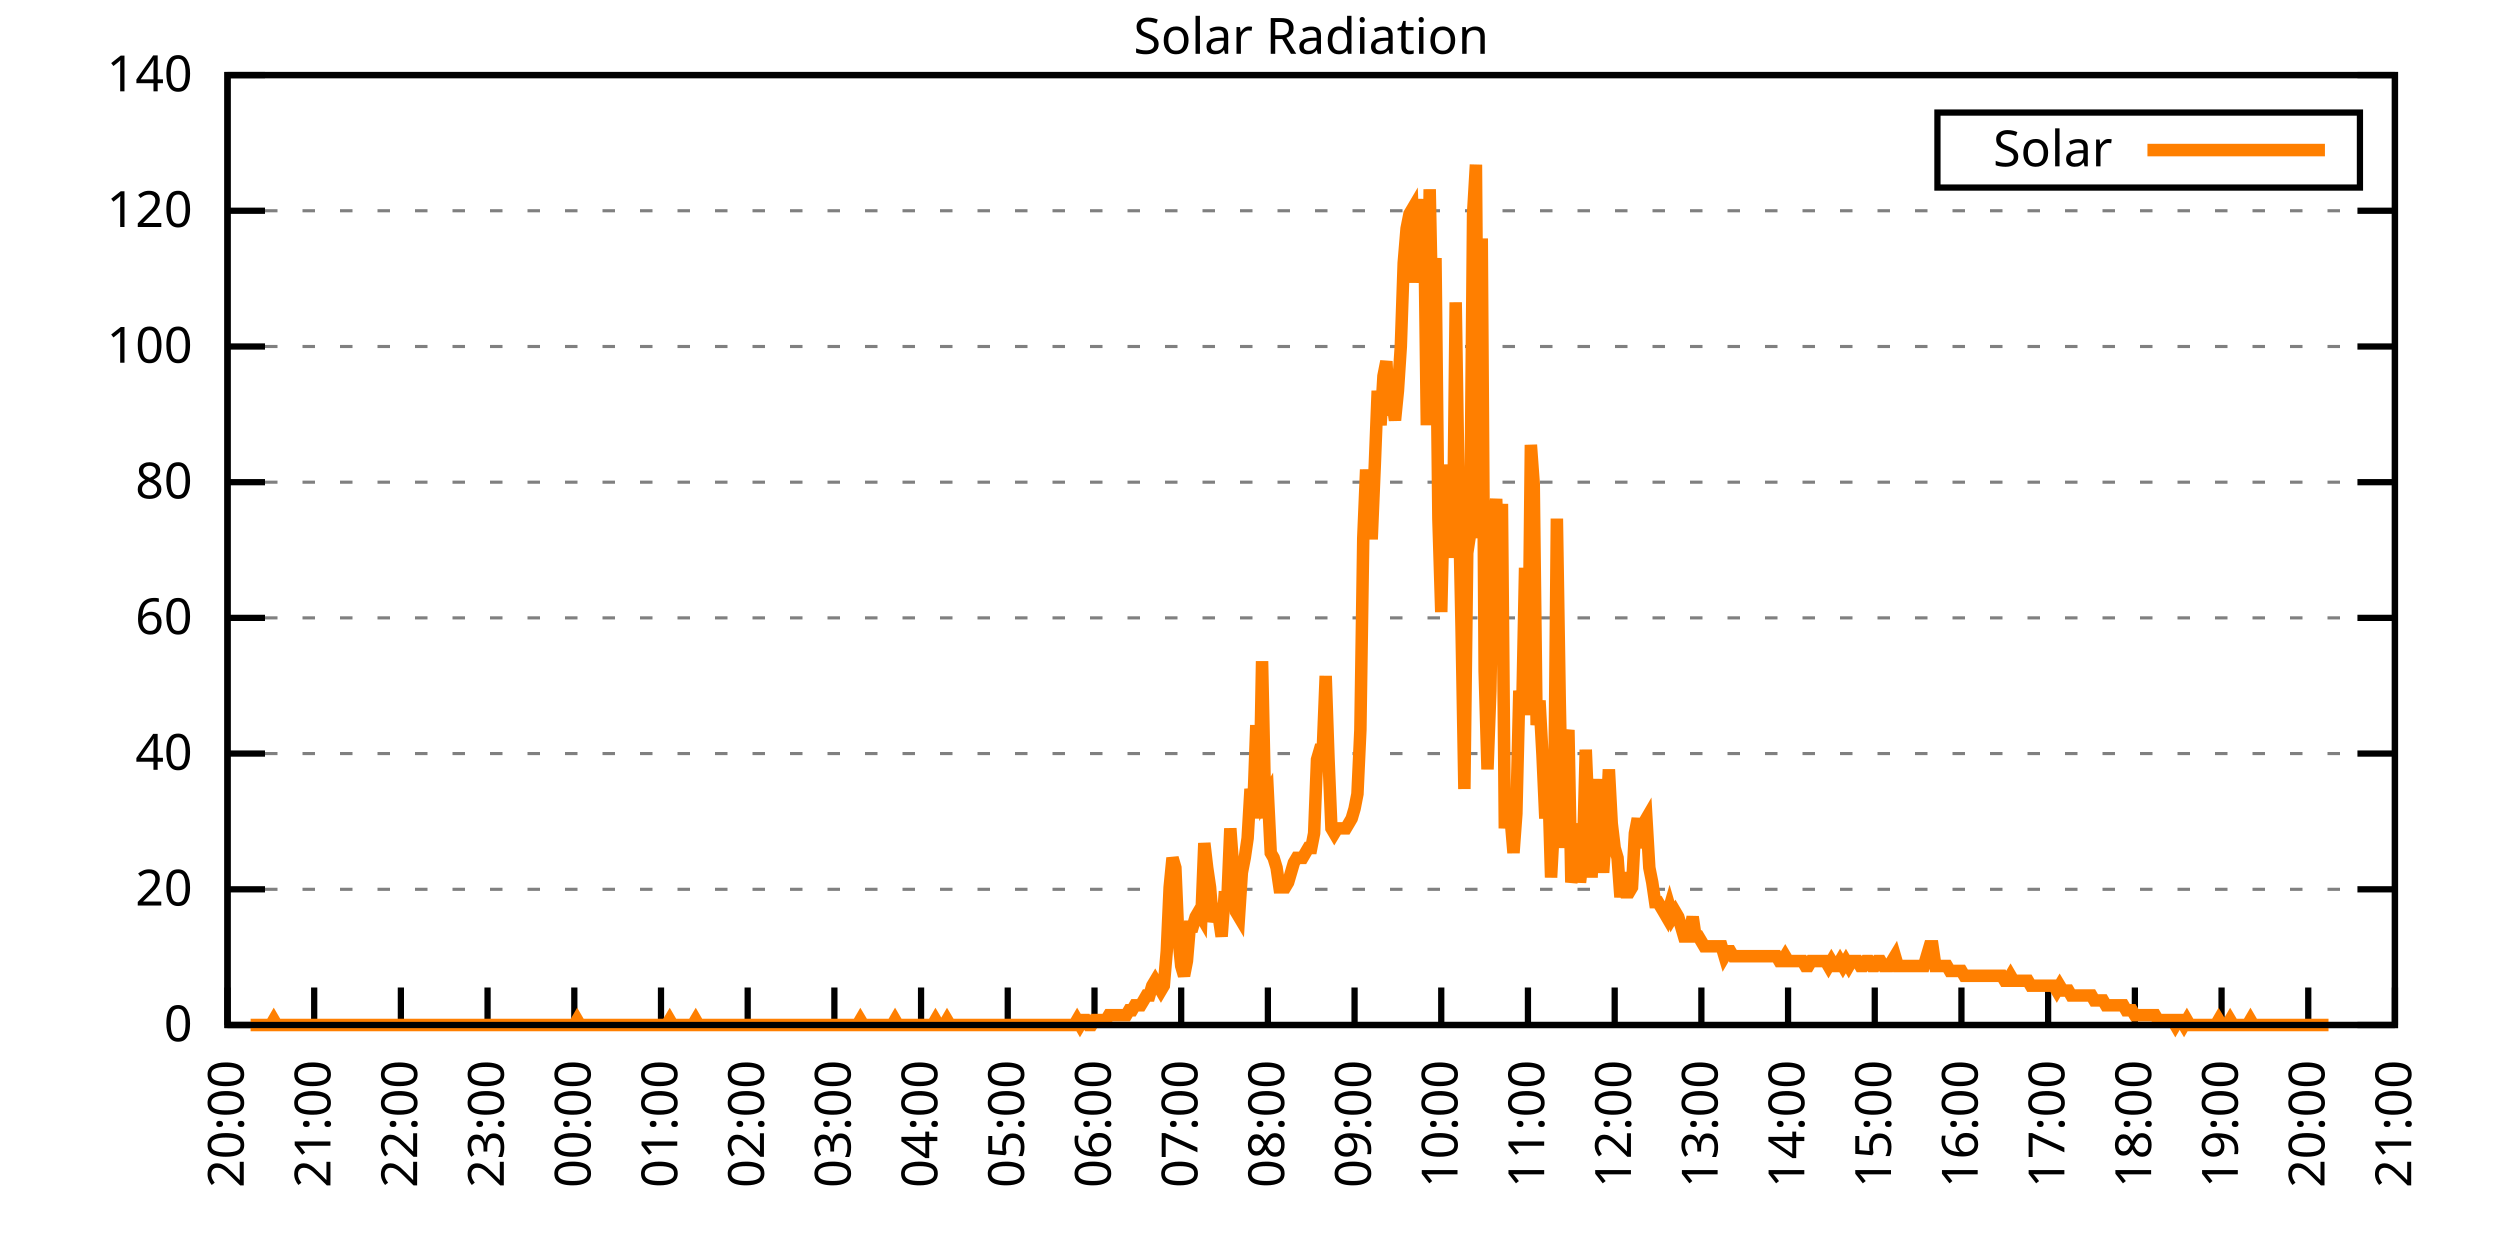
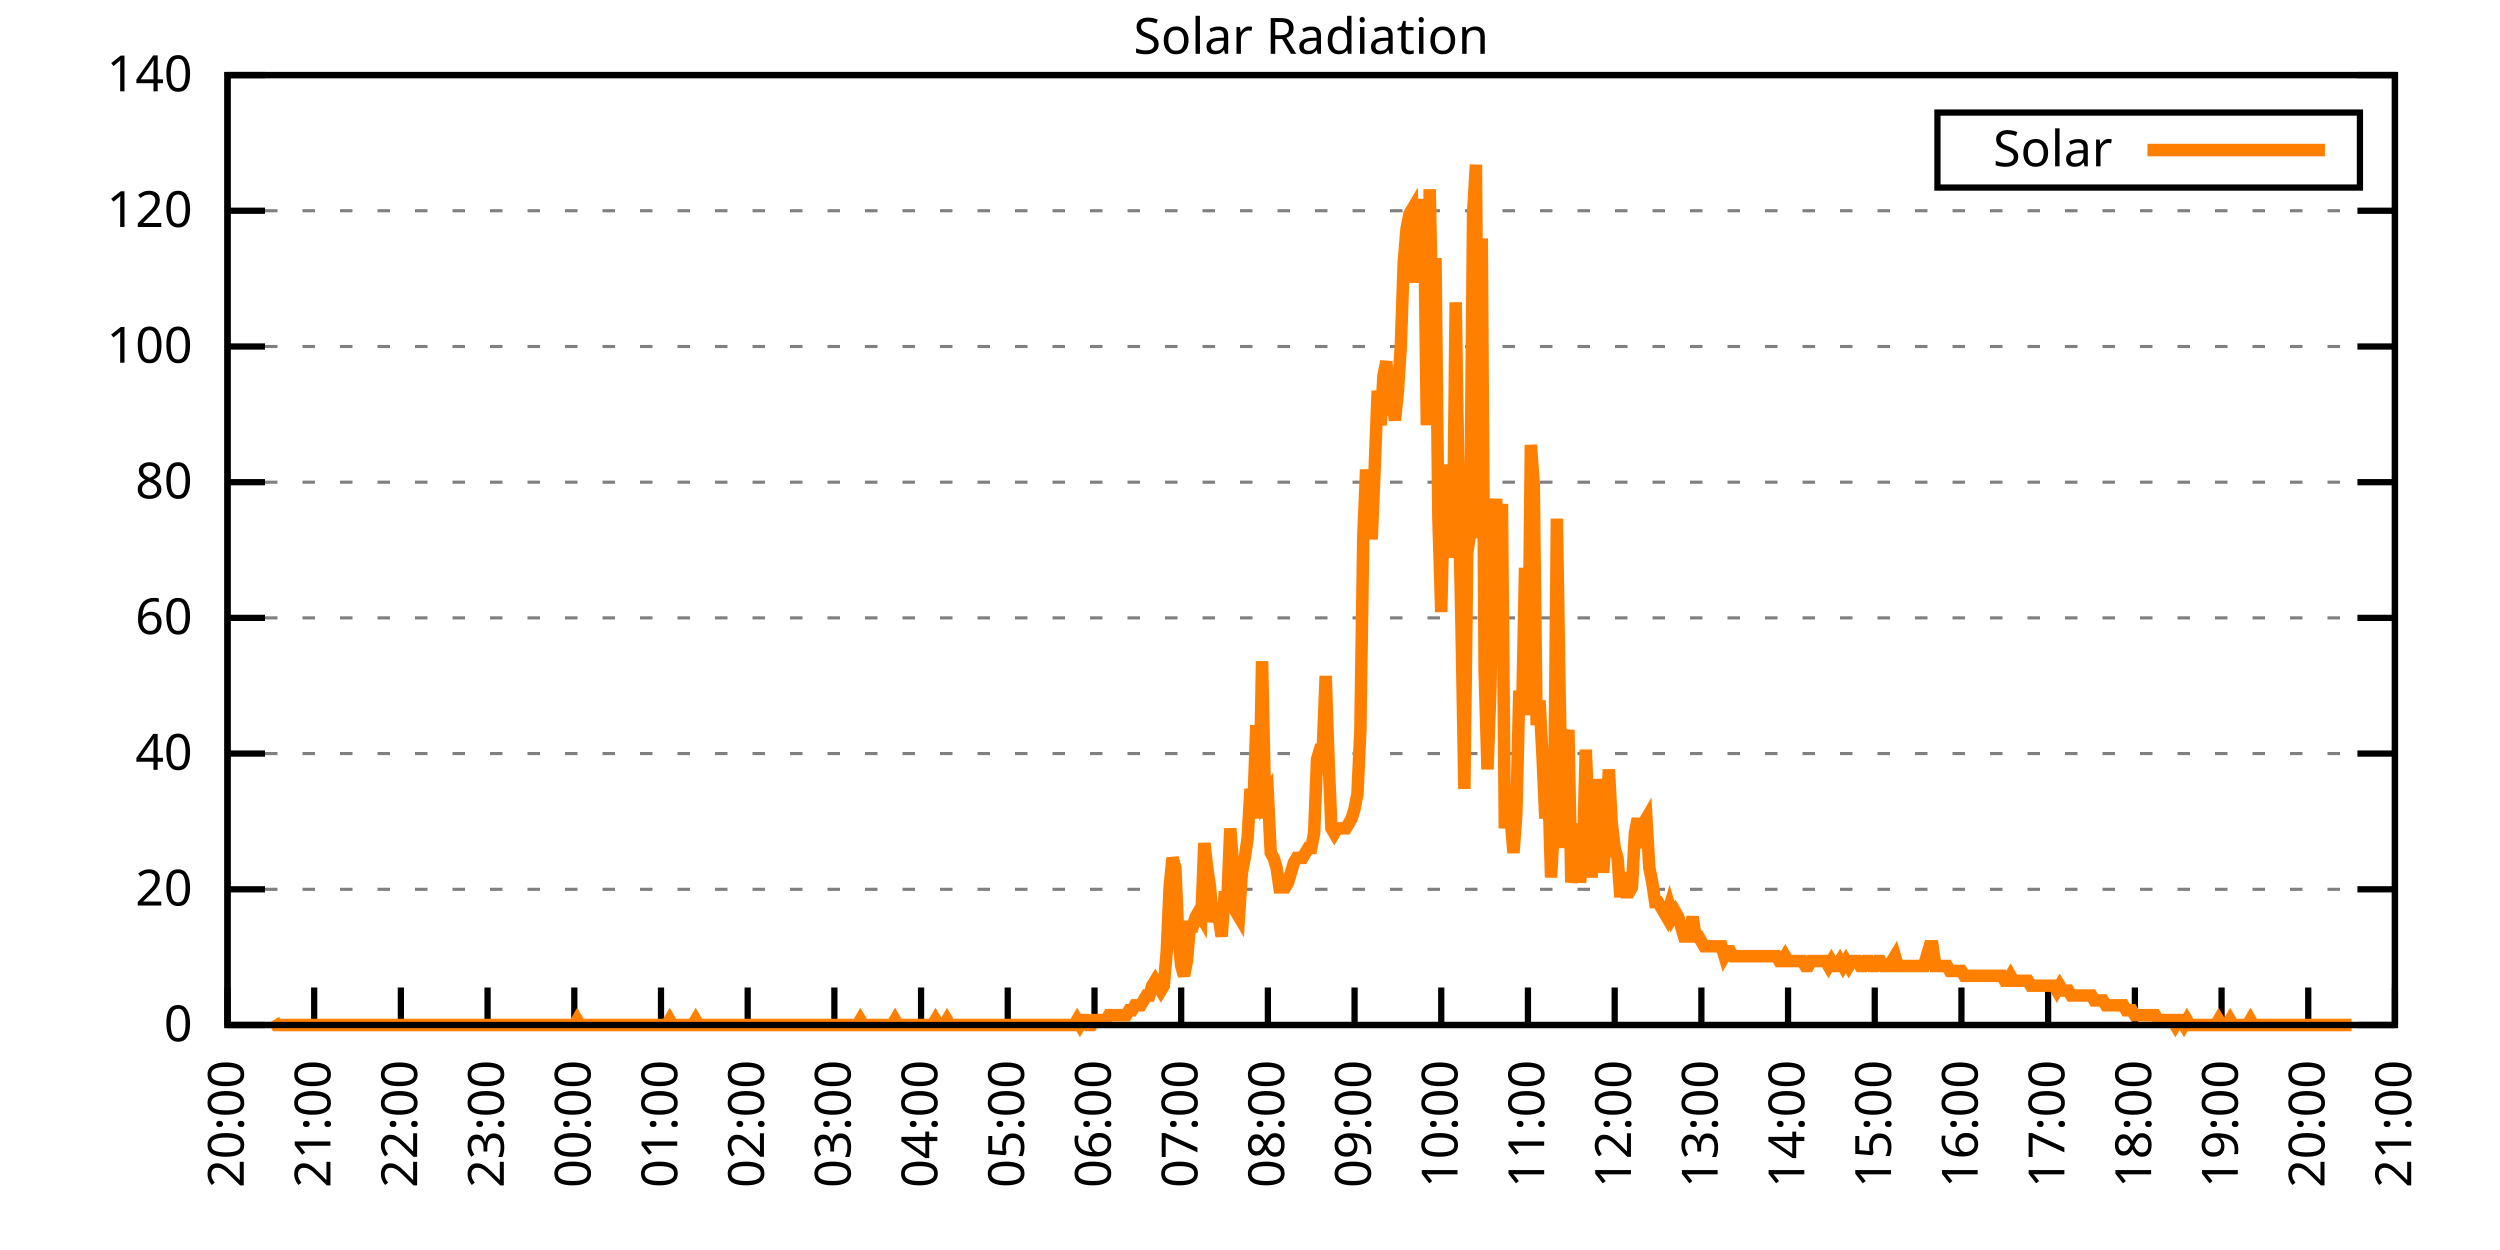
<svg xmlns="http://www.w3.org/2000/svg" xmlns:xlink="http://www.w3.org/1999/xlink" width="400" height="200" viewBox="0 0 400 200">
  <g id="gnuplot_canvas">
    <rect x="0" y="0" width="400" height="200" fill="none" />
    <defs>
      <circle id="gpDot" r="0.5" stroke-width="0.5" stroke="currentColor" />
      <path id="gpPt0" stroke-width="0.333" stroke="currentColor" d="M-1,0 h2 M0,-1 v2" />
      <path id="gpPt1" stroke-width="0.333" stroke="currentColor" d="M-1,-1 L1,1 M1,-1 L-1,1" />
      <path id="gpPt2" stroke-width="0.333" stroke="currentColor" d="M-1,0 L1,0 M0,-1 L0,1 M-1,-1 L1,1 M-1,1 L1,-1" />
      <rect id="gpPt3" stroke-width="0.333" stroke="currentColor" x="-1" y="-1" width="2" height="2" />
      <rect id="gpPt4" stroke-width="0.333" stroke="currentColor" fill="currentColor" x="-1" y="-1" width="2" height="2" />
      <circle id="gpPt5" stroke-width="0.333" stroke="currentColor" cx="0" cy="0" r="1" />
      <use xlink:href="#gpPt5" id="gpPt6" fill="currentColor" stroke="none" />
      <path id="gpPt7" stroke-width="0.333" stroke="currentColor" d="M0,-1.33 L-1.33,0.67 L1.33,0.67 z" />
      <use xlink:href="#gpPt7" id="gpPt8" fill="currentColor" stroke="none" />
      <use xlink:href="#gpPt7" id="gpPt9" stroke="currentColor" transform="rotate(180)" />
      <use xlink:href="#gpPt9" id="gpPt10" fill="currentColor" stroke="none" />
      <use xlink:href="#gpPt3" id="gpPt11" stroke="currentColor" transform="rotate(45)" />
      <use xlink:href="#gpPt11" id="gpPt12" fill="currentColor" stroke="none" />
      <path id="gpPt13" stroke-width="0.333" stroke="currentColor" d="M0,1.330 L1.265,0.411 L0.782,-1.067 L-0.782,-1.076 L-1.265,0.411 z" />
      <use xlink:href="#gpPt13" id="gpPt14" fill="currentColor" stroke="none" />
      <filter id="textbox" filterUnits="objectBoundingBox" x="0" y="0" height="1" width="1">
        <feFlood flood-color="white" flood-opacity="1" result="bgnd" />
        <feComposite in="SourceGraphic" in2="bgnd" operator="atop" />
      </filter>
      <filter id="greybox" filterUnits="objectBoundingBox" x="0" y="0" height="1" width="1">
        <feFlood flood-color="lightgrey" flood-opacity="1" result="grey" />
        <feComposite in="SourceGraphic" in2="grey" operator="atop" />
      </filter>
    </defs>
    <g fill="none" color="white" stroke="currentColor" stroke-width="1.00" stroke-linecap="butt" stroke-linejoin="miter">
</g>
    <g fill="none" color="black" stroke="currentColor" stroke-width="1.00" stroke-linecap="butt" stroke-linejoin="miter">
      <g stroke="none" shape-rendering="crispEdges">
        <polygon fill="rgb(255, 255, 255)" points="36.40,164.00 383.18,164.00 383.18,12.02 36.40,12.02 " />
      </g>
    </g>
    <g fill="none" color="black" stroke="currentColor" stroke-width="1.00" stroke-linecap="butt" stroke-linejoin="miter">
</g>
    <g fill="none" color="black" stroke="black" stroke-width="0.50" stroke-linecap="butt" stroke-linejoin="miter">
</g>
    <g fill="none" color="gray" stroke="currentColor" stroke-width="0.50" stroke-linecap="butt" stroke-linejoin="miter">
      <path stroke="gray" stroke-dasharray="2,4" class="gridline" d="M36.40,164.00 L383.19,164.00  " />
    </g>
    <g fill="none" color="gray" stroke="gray" stroke-width="1.00" stroke-linecap="butt" stroke-linejoin="miter">
</g>
    <g fill="none" color="black" stroke="currentColor" stroke-width="1.00" stroke-linecap="butt" stroke-linejoin="miter">
      <path stroke="black" d="M36.40,164.00 L42.40,164.00 M383.19,164.00 L377.19,164.00  " />
      <g transform="translate(30.80,166.60)" stroke="none" fill="black" font-family="Sans" font-size="8.00" text-anchor="end">
        <text>
          <tspan font-family="Sans"> 0</tspan>
        </text>
      </g>
    </g>
    <g fill="none" color="black" stroke="currentColor" stroke-width="1.00" stroke-linecap="butt" stroke-linejoin="miter">
</g>
    <g fill="none" color="black" stroke="black" stroke-width="0.50" stroke-linecap="butt" stroke-linejoin="miter">
</g>
    <g fill="none" color="gray" stroke="currentColor" stroke-width="0.50" stroke-linecap="butt" stroke-linejoin="miter">
      <path stroke="gray" stroke-dasharray="2,4" class="gridline" d="M36.40,142.29 L383.19,142.29  " />
    </g>
    <g fill="none" color="gray" stroke="gray" stroke-width="1.00" stroke-linecap="butt" stroke-linejoin="miter">
</g>
    <g fill="none" color="black" stroke="currentColor" stroke-width="1.00" stroke-linecap="butt" stroke-linejoin="miter">
      <path stroke="black" d="M36.40,142.29 L42.40,142.29 M383.19,142.29 L377.19,142.29  " />
      <g transform="translate(30.80,144.89)" stroke="none" fill="black" font-family="Sans" font-size="8.00" text-anchor="end">
        <text>
          <tspan font-family="Sans"> 20</tspan>
        </text>
      </g>
    </g>
    <g fill="none" color="black" stroke="currentColor" stroke-width="1.00" stroke-linecap="butt" stroke-linejoin="miter">
</g>
    <g fill="none" color="black" stroke="black" stroke-width="0.50" stroke-linecap="butt" stroke-linejoin="miter">
</g>
    <g fill="none" color="gray" stroke="currentColor" stroke-width="0.50" stroke-linecap="butt" stroke-linejoin="miter">
      <path stroke="gray" stroke-dasharray="2,4" class="gridline" d="M36.40,120.57 L383.19,120.57  " />
    </g>
    <g fill="none" color="gray" stroke="gray" stroke-width="1.00" stroke-linecap="butt" stroke-linejoin="miter">
</g>
    <g fill="none" color="black" stroke="currentColor" stroke-width="1.00" stroke-linecap="butt" stroke-linejoin="miter">
      <path stroke="black" d="M36.40,120.57 L42.40,120.57 M383.19,120.57 L377.19,120.57  " />
      <g transform="translate(30.80,123.17)" stroke="none" fill="black" font-family="Sans" font-size="8.00" text-anchor="end">
        <text>
          <tspan font-family="Sans"> 40</tspan>
        </text>
      </g>
    </g>
    <g fill="none" color="black" stroke="currentColor" stroke-width="1.00" stroke-linecap="butt" stroke-linejoin="miter">
</g>
    <g fill="none" color="black" stroke="black" stroke-width="0.50" stroke-linecap="butt" stroke-linejoin="miter">
</g>
    <g fill="none" color="gray" stroke="currentColor" stroke-width="0.50" stroke-linecap="butt" stroke-linejoin="miter">
      <path stroke="gray" stroke-dasharray="2,4" class="gridline" d="M36.40,98.86 L383.19,98.86  " />
    </g>
    <g fill="none" color="gray" stroke="gray" stroke-width="1.00" stroke-linecap="butt" stroke-linejoin="miter">
</g>
    <g fill="none" color="black" stroke="currentColor" stroke-width="1.00" stroke-linecap="butt" stroke-linejoin="miter">
      <path stroke="black" d="M36.40,98.86 L42.40,98.86 M383.19,98.86 L377.19,98.86  " />
      <g transform="translate(30.80,101.46)" stroke="none" fill="black" font-family="Sans" font-size="8.00" text-anchor="end">
        <text>
          <tspan font-family="Sans"> 60</tspan>
        </text>
      </g>
    </g>
    <g fill="none" color="black" stroke="currentColor" stroke-width="1.00" stroke-linecap="butt" stroke-linejoin="miter">
</g>
    <g fill="none" color="black" stroke="black" stroke-width="0.50" stroke-linecap="butt" stroke-linejoin="miter">
</g>
    <g fill="none" color="gray" stroke="currentColor" stroke-width="0.50" stroke-linecap="butt" stroke-linejoin="miter">
      <path stroke="gray" stroke-dasharray="2,4" class="gridline" d="M36.40,77.15 L383.19,77.15  " />
    </g>
    <g fill="none" color="gray" stroke="gray" stroke-width="1.00" stroke-linecap="butt" stroke-linejoin="miter">
</g>
    <g fill="none" color="black" stroke="currentColor" stroke-width="1.00" stroke-linecap="butt" stroke-linejoin="miter">
      <path stroke="black" d="M36.40,77.15 L42.40,77.15 M383.19,77.15 L377.19,77.15  " />
      <g transform="translate(30.80,79.75)" stroke="none" fill="black" font-family="Sans" font-size="8.00" text-anchor="end">
        <text>
          <tspan font-family="Sans"> 80</tspan>
        </text>
      </g>
    </g>
    <g fill="none" color="black" stroke="currentColor" stroke-width="1.00" stroke-linecap="butt" stroke-linejoin="miter">
</g>
    <g fill="none" color="black" stroke="black" stroke-width="0.50" stroke-linecap="butt" stroke-linejoin="miter">
</g>
    <g fill="none" color="gray" stroke="currentColor" stroke-width="0.50" stroke-linecap="butt" stroke-linejoin="miter">
      <path stroke="gray" stroke-dasharray="2,4" class="gridline" d="M36.40,55.44 L383.19,55.44  " />
    </g>
    <g fill="none" color="gray" stroke="gray" stroke-width="1.00" stroke-linecap="butt" stroke-linejoin="miter">
</g>
    <g fill="none" color="black" stroke="currentColor" stroke-width="1.00" stroke-linecap="butt" stroke-linejoin="miter">
      <path stroke="black" d="M36.40,55.44 L42.40,55.44 M383.19,55.44 L377.19,55.44  " />
      <g transform="translate(30.80,58.04)" stroke="none" fill="black" font-family="Sans" font-size="8.00" text-anchor="end">
        <text>
          <tspan font-family="Sans"> 100</tspan>
        </text>
      </g>
    </g>
    <g fill="none" color="black" stroke="currentColor" stroke-width="1.00" stroke-linecap="butt" stroke-linejoin="miter">
</g>
    <g fill="none" color="black" stroke="black" stroke-width="0.50" stroke-linecap="butt" stroke-linejoin="miter">
</g>
    <g fill="none" color="gray" stroke="currentColor" stroke-width="0.50" stroke-linecap="butt" stroke-linejoin="miter">
      <path stroke="gray" stroke-dasharray="2,4" class="gridline" d="M36.40,33.72 L383.19,33.72  " />
    </g>
    <g fill="none" color="gray" stroke="gray" stroke-width="1.00" stroke-linecap="butt" stroke-linejoin="miter">
</g>
    <g fill="none" color="black" stroke="currentColor" stroke-width="1.00" stroke-linecap="butt" stroke-linejoin="miter">
      <path stroke="black" d="M36.40,33.72 L42.40,33.72 M383.19,33.72 L377.19,33.72  " />
      <g transform="translate(30.80,36.32)" stroke="none" fill="black" font-family="Sans" font-size="8.00" text-anchor="end">
        <text>
          <tspan font-family="Sans"> 120</tspan>
        </text>
      </g>
    </g>
    <g fill="none" color="black" stroke="currentColor" stroke-width="1.00" stroke-linecap="butt" stroke-linejoin="miter">
</g>
    <g fill="none" color="black" stroke="black" stroke-width="0.50" stroke-linecap="butt" stroke-linejoin="miter">
</g>
    <g fill="none" color="gray" stroke="currentColor" stroke-width="0.50" stroke-linecap="butt" stroke-linejoin="miter">
      <path stroke="gray" stroke-dasharray="2,4" class="gridline" d="M36.40,12.01 L383.19,12.01  " />
    </g>
    <g fill="none" color="gray" stroke="gray" stroke-width="1.00" stroke-linecap="butt" stroke-linejoin="miter">
</g>
    <g fill="none" color="black" stroke="currentColor" stroke-width="1.00" stroke-linecap="butt" stroke-linejoin="miter">
      <path stroke="black" d="M36.40,12.01 L42.40,12.01 M383.19,12.01 L377.19,12.01  " />
      <g transform="translate(30.80,14.61)" stroke="none" fill="black" font-family="Sans" font-size="8.00" text-anchor="end">
        <text>
          <tspan font-family="Sans"> 140</tspan>
        </text>
      </g>
    </g>
    <g fill="none" color="black" stroke="currentColor" stroke-width="1.00" stroke-linecap="butt" stroke-linejoin="miter">
      <path stroke="black" d="M36.40,164.00 L36.40,158.00  " />
      <g transform="translate(39.00,169.60) rotate(270.00)" stroke="none" fill="black" font-family="Sans" font-size="8.00" text-anchor="end">
        <text>
          <tspan font-family="Sans">20:00</tspan>
        </text>
      </g>
    </g>
    <g fill="none" color="black" stroke="currentColor" stroke-width="1.00" stroke-linecap="butt" stroke-linejoin="miter">
      <path stroke="black" d="M50.27,164.00 L50.27,158.00  " />
      <g transform="translate(52.87,169.60) rotate(270.00)" stroke="none" fill="black" font-family="Sans" font-size="8.00" text-anchor="end">
        <text>
          <tspan font-family="Sans">21:00</tspan>
        </text>
      </g>
    </g>
    <g fill="none" color="black" stroke="currentColor" stroke-width="1.00" stroke-linecap="butt" stroke-linejoin="miter">
      <path stroke="black" d="M64.14,164.00 L64.14,158.00  " />
      <g transform="translate(66.74,169.60) rotate(270.00)" stroke="none" fill="black" font-family="Sans" font-size="8.00" text-anchor="end">
        <text>
          <tspan font-family="Sans">22:00</tspan>
        </text>
      </g>
    </g>
    <g fill="none" color="black" stroke="currentColor" stroke-width="1.00" stroke-linecap="butt" stroke-linejoin="miter">
      <path stroke="black" d="M78.01,164.00 L78.01,158.00  " />
      <g transform="translate(80.61,169.60) rotate(270.00)" stroke="none" fill="black" font-family="Sans" font-size="8.00" text-anchor="end">
        <text>
          <tspan font-family="Sans">23:00</tspan>
        </text>
      </g>
    </g>
    <g fill="none" color="black" stroke="currentColor" stroke-width="1.00" stroke-linecap="butt" stroke-linejoin="miter">
      <path stroke="black" d="M91.89,164.00 L91.89,158.00  " />
      <g transform="translate(94.49,169.60) rotate(270.00)" stroke="none" fill="black" font-family="Sans" font-size="8.00" text-anchor="end">
        <text>
          <tspan font-family="Sans">00:00</tspan>
        </text>
      </g>
    </g>
    <g fill="none" color="black" stroke="currentColor" stroke-width="1.00" stroke-linecap="butt" stroke-linejoin="miter">
      <path stroke="black" d="M105.76,164.00 L105.76,158.00  " />
      <g transform="translate(108.36,169.60) rotate(270.00)" stroke="none" fill="black" font-family="Sans" font-size="8.00" text-anchor="end">
        <text>
          <tspan font-family="Sans">01:00</tspan>
        </text>
      </g>
    </g>
    <g fill="none" color="black" stroke="currentColor" stroke-width="1.00" stroke-linecap="butt" stroke-linejoin="miter">
      <path stroke="black" d="M119.63,164.00 L119.63,158.00  " />
      <g transform="translate(122.23,169.60) rotate(270.00)" stroke="none" fill="black" font-family="Sans" font-size="8.00" text-anchor="end">
        <text>
          <tspan font-family="Sans">02:00</tspan>
        </text>
      </g>
    </g>
    <g fill="none" color="black" stroke="currentColor" stroke-width="1.00" stroke-linecap="butt" stroke-linejoin="miter">
      <path stroke="black" d="M133.50,164.00 L133.50,158.00  " />
      <g transform="translate(136.10,169.60) rotate(270.00)" stroke="none" fill="black" font-family="Sans" font-size="8.00" text-anchor="end">
        <text>
          <tspan font-family="Sans">03:00</tspan>
        </text>
      </g>
    </g>
    <g fill="none" color="black" stroke="currentColor" stroke-width="1.00" stroke-linecap="butt" stroke-linejoin="miter">
      <path stroke="black" d="M147.37,164.00 L147.37,158.00  " />
      <g transform="translate(149.97,169.60) rotate(270.00)" stroke="none" fill="black" font-family="Sans" font-size="8.00" text-anchor="end">
        <text>
          <tspan font-family="Sans">04:00</tspan>
        </text>
      </g>
    </g>
    <g fill="none" color="black" stroke="currentColor" stroke-width="1.00" stroke-linecap="butt" stroke-linejoin="miter">
      <path stroke="black" d="M161.24,164.00 L161.24,158.00  " />
      <g transform="translate(163.84,169.60) rotate(270.00)" stroke="none" fill="black" font-family="Sans" font-size="8.00" text-anchor="end">
        <text>
          <tspan font-family="Sans">05:00</tspan>
        </text>
      </g>
    </g>
    <g fill="none" color="black" stroke="currentColor" stroke-width="1.00" stroke-linecap="butt" stroke-linejoin="miter">
      <path stroke="black" d="M175.12,164.00 L175.12,158.00  " />
      <g transform="translate(177.72,169.60) rotate(270.00)" stroke="none" fill="black" font-family="Sans" font-size="8.00" text-anchor="end">
        <text>
          <tspan font-family="Sans">06:00</tspan>
        </text>
      </g>
    </g>
    <g fill="none" color="black" stroke="currentColor" stroke-width="1.00" stroke-linecap="butt" stroke-linejoin="miter">
      <path stroke="black" d="M188.99,164.00 L188.99,158.00  " />
      <g transform="translate(191.59,169.60) rotate(270.00)" stroke="none" fill="black" font-family="Sans" font-size="8.00" text-anchor="end">
        <text>
          <tspan font-family="Sans">07:00</tspan>
        </text>
      </g>
    </g>
    <g fill="none" color="black" stroke="currentColor" stroke-width="1.00" stroke-linecap="butt" stroke-linejoin="miter">
      <path stroke="black" d="M202.86,164.00 L202.86,158.00  " />
      <g transform="translate(205.46,169.60) rotate(270.00)" stroke="none" fill="black" font-family="Sans" font-size="8.00" text-anchor="end">
        <text>
          <tspan font-family="Sans">08:00</tspan>
        </text>
      </g>
    </g>
    <g fill="none" color="black" stroke="currentColor" stroke-width="1.00" stroke-linecap="butt" stroke-linejoin="miter">
      <path stroke="black" d="M216.73,164.00 L216.73,158.00  " />
      <g transform="translate(219.33,169.60) rotate(270.00)" stroke="none" fill="black" font-family="Sans" font-size="8.00" text-anchor="end">
        <text>
          <tspan font-family="Sans">09:00</tspan>
        </text>
      </g>
    </g>
    <g fill="none" color="black" stroke="currentColor" stroke-width="1.00" stroke-linecap="butt" stroke-linejoin="miter">
      <path stroke="black" d="M230.60,164.00 L230.60,158.00  " />
      <g transform="translate(233.20,169.60) rotate(270.00)" stroke="none" fill="black" font-family="Sans" font-size="8.00" text-anchor="end">
        <text>
          <tspan font-family="Sans">10:00</tspan>
        </text>
      </g>
    </g>
    <g fill="none" color="black" stroke="currentColor" stroke-width="1.00" stroke-linecap="butt" stroke-linejoin="miter">
      <path stroke="black" d="M244.47,164.00 L244.47,158.00  " />
      <g transform="translate(247.07,169.60) rotate(270.00)" stroke="none" fill="black" font-family="Sans" font-size="8.00" text-anchor="end">
        <text>
          <tspan font-family="Sans">11:00</tspan>
        </text>
      </g>
    </g>
    <g fill="none" color="black" stroke="currentColor" stroke-width="1.00" stroke-linecap="butt" stroke-linejoin="miter">
      <path stroke="black" d="M258.35,164.00 L258.35,158.00  " />
      <g transform="translate(260.95,169.60) rotate(270.00)" stroke="none" fill="black" font-family="Sans" font-size="8.00" text-anchor="end">
        <text>
          <tspan font-family="Sans">12:00</tspan>
        </text>
      </g>
    </g>
    <g fill="none" color="black" stroke="currentColor" stroke-width="1.00" stroke-linecap="butt" stroke-linejoin="miter">
      <path stroke="black" d="M272.22,164.00 L272.22,158.00  " />
      <g transform="translate(274.82,169.60) rotate(270.00)" stroke="none" fill="black" font-family="Sans" font-size="8.00" text-anchor="end">
        <text>
          <tspan font-family="Sans">13:00</tspan>
        </text>
      </g>
    </g>
    <g fill="none" color="black" stroke="currentColor" stroke-width="1.00" stroke-linecap="butt" stroke-linejoin="miter">
      <path stroke="black" d="M286.09,164.00 L286.09,158.00  " />
      <g transform="translate(288.69,169.60) rotate(270.00)" stroke="none" fill="black" font-family="Sans" font-size="8.00" text-anchor="end">
        <text>
          <tspan font-family="Sans">14:00</tspan>
        </text>
      </g>
    </g>
    <g fill="none" color="black" stroke="currentColor" stroke-width="1.00" stroke-linecap="butt" stroke-linejoin="miter">
      <path stroke="black" d="M299.96,164.00 L299.96,158.00  " />
      <g transform="translate(302.56,169.60) rotate(270.00)" stroke="none" fill="black" font-family="Sans" font-size="8.00" text-anchor="end">
        <text>
          <tspan font-family="Sans">15:00</tspan>
        </text>
      </g>
    </g>
    <g fill="none" color="black" stroke="currentColor" stroke-width="1.00" stroke-linecap="butt" stroke-linejoin="miter">
      <path stroke="black" d="M313.83,164.00 L313.83,158.00  " />
      <g transform="translate(316.43,169.60) rotate(270.00)" stroke="none" fill="black" font-family="Sans" font-size="8.00" text-anchor="end">
        <text>
          <tspan font-family="Sans">16:00</tspan>
        </text>
      </g>
    </g>
    <g fill="none" color="black" stroke="currentColor" stroke-width="1.00" stroke-linecap="butt" stroke-linejoin="miter">
      <path stroke="black" d="M327.70,164.00 L327.70,158.00  " />
      <g transform="translate(330.30,169.60) rotate(270.00)" stroke="none" fill="black" font-family="Sans" font-size="8.00" text-anchor="end">
        <text>
          <tspan font-family="Sans">17:00</tspan>
        </text>
      </g>
    </g>
    <g fill="none" color="black" stroke="currentColor" stroke-width="1.00" stroke-linecap="butt" stroke-linejoin="miter">
      <path stroke="black" d="M341.58,164.00 L341.58,158.00  " />
      <g transform="translate(344.18,169.60) rotate(270.00)" stroke="none" fill="black" font-family="Sans" font-size="8.00" text-anchor="end">
        <text>
          <tspan font-family="Sans">18:00</tspan>
        </text>
      </g>
    </g>
    <g fill="none" color="black" stroke="currentColor" stroke-width="1.00" stroke-linecap="butt" stroke-linejoin="miter">
      <path stroke="black" d="M355.45,164.00 L355.45,158.00  " />
      <g transform="translate(358.05,169.60) rotate(270.00)" stroke="none" fill="black" font-family="Sans" font-size="8.00" text-anchor="end">
        <text>
          <tspan font-family="Sans">19:00</tspan>
        </text>
      </g>
    </g>
    <g fill="none" color="black" stroke="currentColor" stroke-width="1.00" stroke-linecap="butt" stroke-linejoin="miter">
      <path stroke="black" d="M369.32,164.00 L369.32,158.00  " />
      <g transform="translate(371.92,169.60) rotate(270.00)" stroke="none" fill="black" font-family="Sans" font-size="8.00" text-anchor="end">
        <text>
          <tspan font-family="Sans">20:00</tspan>
        </text>
      </g>
    </g>
    <g fill="none" color="black" stroke="currentColor" stroke-width="1.00" stroke-linecap="butt" stroke-linejoin="miter">
      <path stroke="black" d="M383.19,164.00 L383.19,158.00  " />
      <g transform="translate(385.79,169.60) rotate(270.00)" stroke="none" fill="black" font-family="Sans" font-size="8.00" text-anchor="end">
        <text>
          <tspan font-family="Sans">21:00</tspan>
        </text>
      </g>
    </g>
    <g fill="none" color="black" stroke="currentColor" stroke-width="1.00" stroke-linecap="butt" stroke-linejoin="miter">
</g>
    <g fill="none" color="black" stroke="currentColor" stroke-width="1.00" stroke-linecap="butt" stroke-linejoin="miter">
      <path stroke="black" d="M36.40,12.01 L36.40,164.00 L383.19,164.00 L383.19,12.01 L36.40,12.01 Z  " />
    </g>
    <g fill="none" color="black" stroke="currentColor" stroke-width="1.00" stroke-linecap="butt" stroke-linejoin="miter">
</g>
    <g fill="none" color="black" stroke="currentColor" stroke-width="1.00" stroke-linecap="butt" stroke-linejoin="miter">
      <path stroke="black" d="M309.99,30.01 L309.99,18.01 L377.59,18.01 L377.59,30.01 L309.99,30.01 Z  " />
    </g>
    <g id="Solar_Radiation_plot_1">
      <g fill="none" color="white" stroke="black" stroke-width="2.00" stroke-linecap="butt" stroke-linejoin="miter">
</g>
      <g fill="none" color="black" stroke="currentColor" stroke-width="2.00" stroke-linecap="butt" stroke-linejoin="miter">
        <g transform="translate(337.99,26.61)" stroke="none" fill="black" font-family="Sans" font-size="8.00" text-anchor="end">
          <text>
            <tspan font-family="Sans">Solar</tspan>
          </text>
        </g>
      </g>
      <g fill="none" color="black" stroke="currentColor" stroke-width="2.00" stroke-linecap="butt" stroke-linejoin="miter">
-         <path stroke="rgb(255, 127,   0)" d="M343.59,24.01 L371.99,24.01 M40.10,164.00 L40.56,164.00 L41.02,164.00 L41.49,164.00 L41.95,164.00 L42.41,164.00   L42.87,164.00 L43.34,164.00 L43.80,163.21 L44.26,164.00 L44.72,164.00 L45.19,164.00 L45.65,164.00 L46.11,164.00   L46.57,164.00 L47.03,164.00 L47.50,164.00 L47.96,164.00 L48.42,164.00 L48.88,164.00 L49.35,164.00 L49.81,164.00   L50.27,164.00 L50.73,164.00 L51.20,164.00 L51.66,164.00 L52.12,164.00 L52.58,164.00 L53.05,164.00 L53.51,164.00   L53.97,164.00 L54.43,164.00 L54.90,164.00 L55.36,164.00 L55.82,164.00 L56.28,164.00 L56.75,164.00 L57.21,164.00   L57.67,164.00 L58.13,164.00 L58.59,164.00 L59.06,164.00 L59.52,164.00 L59.98,164.00 L60.44,164.00 L60.91,164.00   L61.37,164.00 L61.83,164.00 L62.29,164.00 L62.76,164.00 L63.22,164.00 L63.68,164.00 L64.14,164.00 L64.61,164.00   L65.07,164.00 L65.53,164.00 L65.99,164.00 L66.46,164.00 L66.92,164.00 L67.38,164.00 L67.84,164.00 L68.30,164.00   L68.77,164.00 L69.23,164.00 L69.69,164.00 L70.15,164.00 L70.62,164.00 L71.08,164.00 L71.54,164.00 L72.00,164.00   L72.47,164.00 L72.93,164.00 L73.39,164.00 L73.85,164.00 L74.32,164.00 L74.78,164.00 L75.24,164.00 L75.70,164.00   L76.17,164.00 L76.63,164.00 L77.09,164.00 L77.55,164.00 L78.01,164.00 L78.48,164.00 L78.94,164.00 L79.40,164.00   L79.86,164.00 L80.33,164.00 L80.79,164.00 L81.25,164.00 L81.71,164.00 L82.18,164.00 L82.64,164.00 L83.10,164.00   L83.56,164.00 L84.03,164.00 L84.49,164.00 L84.95,164.00 L85.41,164.00 L85.88,164.00 L86.34,164.00 L86.80,164.00   L87.26,164.00 L87.72,164.00 L88.19,164.00 L88.65,164.00 L89.11,164.00 L89.57,164.00 L90.04,164.00 L90.50,164.00   L90.96,164.00 L91.42,164.00 L91.89,164.00 L92.35,163.21 L92.81,164.00 L93.27,164.00 L93.74,164.00 L94.20,164.00   L94.66,164.00 L95.12,164.00 L95.59,164.00 L96.05,164.00 L96.51,164.00 L96.97,164.00 L97.44,164.00 L97.90,164.00   L98.36,164.00 L98.82,164.00 L99.28,164.00 L99.75,164.00 L100.21,164.00 L100.67,164.00 L101.13,164.00 L101.60,164.00   L102.06,164.00 L102.52,164.00 L102.98,164.00 L103.45,164.00 L103.91,164.00 L104.37,164.00 L104.83,164.00 L105.30,164.00   L105.76,164.00 L106.22,164.00 L106.68,164.00 L107.15,163.21 L107.61,164.00 L108.07,164.00 L108.53,164.00 L108.99,164.00   L109.46,164.00 L109.92,164.00 L110.38,164.00 L110.84,164.00 L111.31,163.21 L111.77,164.00 L112.23,164.00 L112.69,164.00   L113.16,164.00 L113.62,164.00 L114.08,164.00 L114.54,164.00 L115.01,164.00 L115.47,164.00 L115.93,164.00 L116.39,164.00   L116.86,164.00 L117.32,164.00 L117.78,164.00 L118.24,164.00 L118.70,164.00 L119.17,164.00 L119.63,164.00 L120.09,164.00   L120.55,164.00 L121.02,164.00 L121.48,164.00 L121.94,164.00 L122.40,164.00 L122.87,164.00 L123.33,164.00 L123.79,164.00   L124.25,164.00 L124.72,164.00 L125.18,164.00 L125.64,164.00 L126.10,164.00 L126.57,164.00 L127.03,164.00 L127.49,164.00   L127.95,164.00 L128.41,164.00 L128.88,164.00 L129.34,164.00 L129.80,164.00 L130.26,164.00 L130.73,164.00 L131.19,164.00   L131.65,164.00 L132.11,164.00 L132.58,164.00 L133.04,164.00 L133.50,164.00 L133.96,164.00 L134.43,164.00 L134.89,164.00   L135.35,164.00 L135.81,164.00 L136.28,164.00 L136.74,164.00 L137.20,164.00 L137.66,163.21 L138.13,164.00 L138.59,164.00   L139.05,164.00 L139.51,164.00 L139.97,164.00 L140.44,164.00 L140.90,164.00 L141.36,164.00 L141.82,164.00 L142.29,164.00   L142.75,164.00 L143.21,163.21 L143.67,164.00 L144.14,164.00 L144.60,164.00 L145.06,164.00 L145.52,164.00 L145.99,164.00   L146.45,164.00 L146.91,164.00 L147.37,164.00 L147.84,164.00 L148.30,164.00 L148.76,164.00 L149.22,164.00 L149.68,163.21   L150.15,164.00 L150.61,164.00 L151.07,164.00 L151.53,163.21 L152.00,164.00 L152.46,164.00 L152.92,164.00 L153.38,164.00   L153.85,164.00 L154.31,164.00 L154.77,164.00 L155.23,164.00 L155.70,164.00 L156.16,164.00 L156.62,164.00 L157.08,164.00   L157.55,164.00 L158.01,164.00 L158.47,164.00 L158.93,164.00 L159.39,164.00 L159.86,164.00 L160.32,164.00 L160.78,164.00   L161.24,164.00 L161.71,164.00 L162.17,164.00 L162.63,164.00 L163.09,164.00 L163.56,164.00 L164.02,164.00 L164.48,164.00   L164.94,164.00 L165.41,164.00 L165.87,164.00 L166.33,164.00 L166.79,164.00 L167.26,164.00 L167.72,164.00 L168.18,164.00   L168.64,164.00 L169.10,164.00 L169.57,164.00 L170.03,164.00 L170.49,164.00 L170.95,164.00 L171.42,164.00 L171.88,164.00   L172.34,163.21 L172.80,164.00 L173.27,163.21 L173.73,163.21 L174.19,164.00 L174.65,164.00 L175.12,163.21 L175.58,163.21   L176.04,163.21 L176.50,163.21 L176.97,163.21 L177.43,162.43 L177.89,162.43 L178.35,162.43 L178.82,162.43 L179.28,162.43   L179.74,162.43 L180.20,162.43 L180.66,161.64 L181.13,161.64 L181.59,160.85 L182.05,160.85 L182.51,160.85 L182.98,160.07   L183.44,159.28 L183.90,159.28 L184.36,157.71 L184.83,156.92 L185.29,157.71 L185.75,158.49 L186.21,157.71 L186.68,152.20   L187.14,141.98 L187.60,137.26 L188.06,138.83 L188.53,149.84 L188.99,154.56 L189.45,156.13 L189.91,153.77 L190.37,148.27   L190.84,148.27 L191.30,146.70 L191.76,145.91 L192.22,146.70 L192.69,134.90 L193.15,138.83 L193.61,141.98 L194.07,147.48   L194.54,145.91 L195.00,146.70 L195.46,149.84 L195.92,143.55 L196.39,143.55 L196.85,132.54 L197.31,138.83 L197.77,145.91   L198.24,146.70 L198.70,139.62 L199.16,137.26 L199.62,134.11 L200.08,126.24 L200.55,128.60 L201.01,116.02 L201.47,130.96   L201.93,105.79 L202.40,127.82 L202.86,127.03 L203.32,136.47 L203.78,137.26 L204.25,138.83 L204.71,141.98 L205.17,141.98   L205.63,141.98 L206.10,141.19 L206.56,139.62 L207.02,138.04 L207.48,137.26 L207.95,137.26 L208.41,137.26 L208.87,136.47   L209.33,135.68 L209.80,135.68 L210.26,133.32 L210.72,121.52 L211.18,119.95 L211.64,119.95 L212.11,108.15 L212.57,121.52   L213.03,132.54 L213.49,133.32 L213.96,132.54 L214.42,132.54 L214.88,132.54 L215.34,132.54 L215.81,131.75 L216.27,130.96   L216.73,129.39 L217.19,127.03 L217.66,116.80 L218.12,86.13 L218.58,75.12 L219.04,85.34 L219.51,85.34 L219.97,74.33   L220.43,62.53 L220.89,68.04 L221.35,60.17 L221.82,57.81 L222.28,66.46 L222.74,64.10 L223.20,67.25 L223.67,62.53   L224.13,55.45 L224.59,42.08 L225.05,36.57 L225.52,34.21 L225.98,33.43 L226.44,45.23 L226.90,35.79 L227.37,41.29   L227.83,31.85 L228.29,68.04 L228.75,30.28 L229.22,53.88 L229.68,41.29 L230.14,82.98 L230.60,97.93 L231.06,77.48   L231.53,86.91 L231.99,74.33 L232.45,89.27 L232.91,48.37 L233.38,78.26 L233.84,100.29 L234.30,126.24 L234.76,88.49   L235.23,85.34 L235.69,34.21 L236.15,26.35 L236.61,86.13 L237.08,38.15 L237.54,107.37 L238.00,123.10 L238.46,110.51   L238.93,84.55 L239.39,79.83 L239.85,93.21 L240.31,80.62 L240.77,132.54 L241.24,126.24 L241.70,130.96 L242.16,136.47   L242.62,130.18 L243.09,110.51 L243.55,113.66 L244.01,90.85 L244.47,114.44 L244.94,71.18 L245.40,77.48 L245.86,116.02   L246.32,112.09 L246.79,120.74 L247.25,130.96 L247.71,124.67 L248.17,140.40 L248.64,131.75 L249.10,82.98 L249.56,112.09   L250.02,135.68 L250.49,119.16 L250.95,116.80 L251.41,141.19 L251.87,138.83 L252.33,131.75 L252.80,141.19 L253.26,137.26   L253.72,119.95 L254.18,130.96 L254.65,140.40 L255.11,130.96 L255.57,124.67 L256.03,134.11 L256.50,139.62 L256.96,133.32   L257.42,123.10 L257.88,131.75 L258.35,135.68 L258.81,137.26 L259.27,143.55 L259.73,139.62 L260.20,142.76 L260.66,142.76   L261.12,141.98 L261.58,133.32 L262.04,130.96 L262.51,135.68 L262.97,131.75 L263.43,130.96 L263.89,138.83 L264.36,141.19   L264.82,144.34 L265.28,144.34 L265.74,145.12 L266.21,145.91 L266.67,146.70 L267.13,145.12 L267.59,146.70 L268.06,145.91   L268.52,146.70 L268.98,148.27 L269.44,149.84 L269.91,149.84 L270.37,149.05 L270.83,146.70 L271.29,149.84 L271.75,149.84   L272.22,150.63 L272.68,151.41 L273.14,151.41 L273.60,151.41 L274.07,151.41 L274.53,151.41 L274.99,151.41 L275.45,151.41   L275.92,152.99 L276.38,152.20 L276.84,152.20 L277.30,152.99 L277.77,152.99 L278.23,152.99 L278.69,152.99 L279.15,152.99   L279.62,152.99 L280.08,152.99 L280.54,152.99 L281.00,152.99 L281.46,152.99 L281.93,152.99 L282.39,152.99 L282.85,152.99   L283.31,152.99 L283.78,152.99 L284.24,152.99 L284.70,153.77 L285.16,153.77 L285.63,152.99 L286.09,153.77 L286.55,153.77   L287.01,153.77 L287.48,153.77 L287.94,153.77 L288.40,153.77 L288.86,154.56 L289.33,154.56 L289.79,153.77 L290.25,153.77   L290.71,153.77 L291.18,153.77 L291.64,153.77 L292.10,153.77 L292.56,154.56 L293.02,153.77 L293.49,154.56 L293.95,154.56   L294.41,153.77 L294.87,154.56 L295.34,153.77 L295.80,154.56 L296.26,153.77 L296.72,153.77 L297.19,153.77 L297.65,154.56   L298.11,154.56 L298.57,153.77 L299.04,153.77 L299.50,154.56 L299.96,154.56 L300.42,153.77 L300.89,153.77 L301.35,154.56   L301.81,154.56 L302.27,154.56 L302.73,153.77 L303.20,152.99 L303.66,154.56 L304.12,154.56 L304.58,154.56 L305.05,154.56   L305.51,154.56 L305.97,154.56 L306.43,154.56 L306.90,154.56 L307.36,154.56 L307.82,154.56 L308.28,152.99 L308.75,151.41   L309.21,151.41 L309.67,154.56 L310.13,154.56 L310.60,154.56 L311.06,154.56 L311.52,154.56 L311.98,155.35 L312.44,155.35   L312.91,155.35 L313.37,155.35 L313.83,155.35 L314.29,156.13 L314.76,156.13 L315.22,156.13 L315.68,156.13 L316.14,156.13   L316.61,156.13 L317.07,156.13 L317.53,156.13 L317.99,156.13 L318.46,156.13 L318.92,156.13 L319.38,156.13 L319.84,156.13   L320.31,156.13 L320.77,156.92 L321.23,156.92 L321.69,156.13 L322.15,156.92 L322.62,156.92 L323.08,156.92 L323.54,156.92   L324.00,156.92 L324.47,156.92 L324.93,157.71 L325.39,157.71 L325.85,157.71 L326.32,157.71 L326.78,157.71 L327.24,157.71   L327.70,157.71 L328.17,157.71 L328.63,157.71 L329.09,158.49 L329.55,157.71 L330.02,158.49 L330.48,158.49 L330.94,158.49   L331.40,159.28 L331.87,159.28 L332.33,159.28 L332.79,159.28 L333.25,159.28 L333.71,159.28 L334.18,159.28 L334.64,159.28   L335.10,160.07 L335.56,160.07 L336.03,160.07 L336.49,160.07 L336.95,160.85 L337.41,160.85 L337.88,160.85 L338.34,160.85   L338.80,160.85 L339.26,160.85 L339.73,160.85 L340.19,161.64 L340.65,161.64 L341.11,161.64 L341.58,162.43 L342.04,162.43   L342.50,162.43 L342.96,162.43 L343.42,162.43 L343.89,162.43 L344.35,162.43 L344.81,162.43 L345.27,163.21 L345.74,163.21   L346.20,163.21 L346.66,163.21 L347.12,163.21 L347.59,163.21 L348.05,164.00 L348.51,163.21 L348.97,163.21 L349.44,164.00   L349.90,163.21 L350.36,164.00 L350.82,164.00 L351.29,164.00 L351.75,164.00 L352.21,164.00 L352.67,164.00 L353.13,164.00   L353.60,164.00 L354.06,164.00 L354.52,164.00 L354.98,163.21 L355.45,164.00 L355.91,164.00 L356.37,164.00 L356.83,163.21   L357.30,164.00 L357.76,164.00 L358.22,164.00 L358.68,164.00 L359.15,164.00 L359.61,164.00 L360.07,163.21 L360.53,164.00   L361.00,164.00 L361.46,164.00 L361.92,164.00 L362.38,164.00 L362.84,164.00 L363.31,164.00 L363.77,164.00 L364.23,164.00   L364.69,164.00 L365.16,164.00 L365.62,164.00 L366.08,164.00 L366.54,164.00 L367.01,164.00 L367.47,164.00 L367.93,164.00   L368.39,164.00 L368.86,164.00 L369.32,164.00 L369.78,164.00 L370.24,164.00 L370.71,164.00 L371.17,164.00 L371.63,164.00   L372.09,164.00 L372.56,164.00  " />
+         <path stroke="rgb(255, 127,   0)" d="M343.59,24.01 L371.99,24.01 M43.80,163.21 L44.26,164.00 L44.72,164.00 L45.19,164.00 L45.65,164.00 L46.11,164.00   L46.57,164.00 L47.03,164.00 L47.50,164.00 L47.96,164.00 L48.42,164.00 L48.88,164.00 L49.35,164.00 L49.81,164.00   L50.27,164.00 L50.73,164.00 L51.20,164.00 L51.66,164.00 L52.12,164.00 L52.58,164.00 L53.05,164.00 L53.51,164.00   L53.97,164.00 L54.43,164.00 L54.90,164.00 L55.36,164.00 L55.82,164.00 L56.28,164.00 L56.75,164.00 L57.21,164.00   L57.67,164.00 L58.13,164.00 L58.59,164.00 L59.06,164.00 L59.52,164.00 L59.98,164.00 L60.44,164.00 L60.91,164.00   L61.37,164.00 L61.83,164.00 L62.29,164.00 L62.76,164.00 L63.22,164.00 L63.68,164.00 L64.14,164.00 L64.61,164.00   L65.07,164.00 L65.53,164.00 L65.99,164.00 L66.46,164.00 L66.92,164.00 L67.38,164.00 L67.84,164.00 L68.30,164.00   L68.77,164.00 L69.23,164.00 L69.69,164.00 L70.15,164.00 L70.62,164.00 L71.08,164.00 L71.54,164.00 L72.00,164.00   L72.47,164.00 L72.93,164.00 L73.39,164.00 L73.85,164.00 L74.32,164.00 L74.78,164.00 L75.24,164.00 L75.70,164.00   L76.17,164.00 L76.63,164.00 L77.09,164.00 L77.55,164.00 L78.01,164.00 L78.48,164.00 L78.94,164.00 L79.40,164.00   L79.86,164.00 L80.33,164.00 L80.79,164.00 L81.25,164.00 L81.71,164.00 L82.18,164.00 L82.64,164.00 L83.10,164.00   L83.56,164.00 L84.03,164.00 L84.49,164.00 L84.95,164.00 L85.41,164.00 L85.88,164.00 L86.34,164.00 L86.80,164.00   L87.26,164.00 L87.72,164.00 L88.19,164.00 L88.65,164.00 L89.11,164.00 L89.57,164.00 L90.04,164.00 L90.50,164.00   L90.96,164.00 L91.42,164.00 L91.89,164.00 L92.35,163.21 L92.81,164.00 L93.27,164.00 L93.74,164.00 L94.20,164.00   L94.66,164.00 L95.12,164.00 L95.59,164.00 L96.05,164.00 L96.51,164.00 L96.97,164.00 L97.44,164.00 L97.90,164.00   L98.36,164.00 L98.82,164.00 L99.28,164.00 L99.75,164.00 L100.21,164.00 L100.67,164.00 L101.13,164.00 L101.60,164.00   L102.06,164.00 L102.52,164.00 L102.98,164.00 L103.45,164.00 L103.91,164.00 L104.37,164.00 L104.83,164.00 L105.30,164.00   L105.76,164.00 L106.22,164.00 L106.68,164.00 L107.15,163.21 L107.61,164.00 L108.07,164.00 L108.53,164.00 L108.99,164.00   L109.46,164.00 L109.92,164.00 L110.38,164.00 L110.84,164.00 L111.31,163.21 L111.77,164.00 L112.23,164.00 L112.69,164.00   L113.16,164.00 L113.62,164.00 L114.08,164.00 L114.54,164.00 L115.01,164.00 L115.47,164.00 L115.93,164.00 L116.39,164.00   L116.86,164.00 L117.32,164.00 L117.78,164.00 L118.24,164.00 L118.70,164.00 L119.17,164.00 L119.63,164.00 L120.09,164.00   L120.55,164.00 L121.02,164.00 L121.48,164.00 L121.94,164.00 L122.40,164.00 L122.87,164.00 L123.33,164.00 L123.79,164.00   L124.25,164.00 L124.72,164.00 L125.18,164.00 L125.64,164.00 L126.10,164.00 L126.57,164.00 L127.03,164.00 L127.49,164.00   L127.95,164.00 L128.41,164.00 L128.88,164.00 L129.34,164.00 L129.80,164.00 L130.26,164.00 L130.73,164.00 L131.19,164.00   L131.65,164.00 L132.11,164.00 L132.58,164.00 L133.04,164.00 L133.50,164.00 L133.96,164.00 L134.43,164.00 L134.89,164.00   L135.35,164.00 L135.81,164.00 L136.28,164.00 L136.74,164.00 L137.20,164.00 L137.66,163.21 L138.13,164.00 L138.59,164.00   L139.05,164.00 L139.51,164.00 L139.97,164.00 L140.44,164.00 L140.90,164.00 L141.36,164.00 L141.82,164.00 L142.29,164.00   L142.75,164.00 L143.21,163.21 L143.67,164.00 L144.14,164.00 L144.60,164.00 L145.06,164.00 L145.52,164.00 L145.99,164.00   L146.45,164.00 L146.91,164.00 L147.37,164.00 L147.84,164.00 L148.30,164.00 L148.76,164.00 L149.22,164.00 L149.68,163.21   L150.15,164.00 L150.61,164.00 L151.07,164.00 L151.53,163.21 L152.00,164.00 L152.46,164.00 L152.92,164.00 L153.38,164.00   L153.85,164.00 L154.31,164.00 L154.77,164.00 L155.23,164.00 L155.70,164.00 L156.16,164.00 L156.62,164.00 L157.08,164.00   L157.55,164.00 L158.01,164.00 L158.47,164.00 L158.93,164.00 L159.39,164.00 L159.86,164.00 L160.32,164.00 L160.78,164.00   L161.24,164.00 L161.71,164.00 L162.17,164.00 L162.63,164.00 L163.09,164.00 L163.56,164.00 L164.02,164.00 L164.48,164.00   L164.94,164.00 L165.41,164.00 L165.87,164.00 L166.33,164.00 L166.79,164.00 L167.26,164.00 L167.72,164.00 L168.18,164.00   L168.64,164.00 L169.10,164.00 L169.57,164.00 L170.03,164.00 L170.49,164.00 L170.95,164.00 L171.42,164.00 L171.88,164.00   L172.34,163.21 L172.80,164.00 L173.27,163.21 L173.73,163.21 L174.19,164.00 L174.65,164.00 L175.12,163.21 L175.58,163.21   L176.04,163.21 L176.50,163.21 L176.97,163.21 L177.43,162.43 L177.89,162.43 L178.35,162.43 L178.82,162.43 L179.28,162.43   L179.74,162.43 L180.20,162.43 L180.66,161.64 L181.13,161.64 L181.59,160.85 L182.05,160.85 L182.51,160.85 L182.98,160.07   L183.44,159.28 L183.90,159.28 L184.36,157.71 L184.83,156.92 L185.29,157.71 L185.75,158.49 L186.21,157.71 L186.68,152.20   L187.14,141.98 L187.60,137.26 L188.06,138.83 L188.53,149.84 L188.99,154.56 L189.45,156.13 L189.91,153.77 L190.37,148.27   L190.84,148.27 L191.30,146.70 L191.76,145.91 L192.22,146.70 L192.69,134.90 L193.15,138.83 L193.61,141.98 L194.07,147.48   L194.54,145.91 L195.00,146.70 L195.46,149.84 L195.92,143.55 L196.39,143.55 L196.85,132.54 L197.31,138.83 L197.77,145.91   L198.24,146.70 L198.70,139.62 L199.16,137.26 L199.62,134.11 L200.08,126.24 L200.55,128.60 L201.01,116.02 L201.47,130.96   L201.93,105.79 L202.40,127.82 L202.86,127.03 L203.32,136.47 L203.78,137.26 L204.25,138.83 L204.71,141.98 L205.17,141.98   L205.63,141.98 L206.10,141.19 L206.56,139.62 L207.02,138.04 L207.48,137.26 L207.95,137.26 L208.41,137.26 L208.87,136.47   L209.33,135.68 L209.80,135.68 L210.26,133.32 L210.72,121.52 L211.18,119.95 L211.64,119.95 L212.11,108.15 L212.57,121.52   L213.03,132.54 L213.49,133.32 L213.96,132.54 L214.42,132.54 L214.88,132.54 L215.34,132.54 L215.81,131.75 L216.27,130.96   L216.73,129.39 L217.19,127.03 L217.66,116.80 L218.12,86.13 L218.58,75.12 L219.04,85.34 L219.51,85.34 L219.97,74.33   L220.43,62.53 L220.89,68.04 L221.35,60.17 L221.82,57.81 L222.28,66.46 L222.74,64.10 L223.20,67.25 L223.67,62.53   L224.13,55.45 L224.59,42.08 L225.05,36.57 L225.52,34.21 L225.98,33.43 L226.44,45.23 L226.90,35.79 L227.37,41.29   L227.83,31.85 L228.29,68.04 L228.75,30.28 L229.22,53.88 L229.68,41.29 L230.14,82.98 L230.60,97.93 L231.06,77.48   L231.53,86.91 L231.99,74.33 L232.45,89.27 L232.91,48.37 L233.38,78.26 L233.84,100.29 L234.30,126.24 L234.76,88.49   L235.23,85.34 L235.69,34.21 L236.15,26.35 L236.61,86.13 L237.08,38.15 L237.54,107.37 L238.00,123.10 L238.46,110.51   L238.93,84.55 L239.39,79.83 L239.85,93.21 L240.31,80.62 L240.77,132.54 L241.24,126.24 L241.70,130.96 L242.16,136.47   L242.62,130.18 L243.09,110.51 L243.55,113.66 L244.01,90.85 L244.47,114.44 L244.94,71.18 L245.40,77.48 L245.86,116.02   L246.32,112.09 L246.79,120.74 L247.25,130.96 L247.71,124.67 L248.17,140.40 L248.64,131.75 L249.10,82.98 L249.56,112.09   L250.02,135.68 L250.49,119.16 L250.95,116.80 L251.41,141.19 L251.87,138.83 L252.33,131.75 L252.80,141.19 L253.26,137.26   L253.72,119.95 L254.18,130.96 L254.65,140.40 L255.11,130.96 L255.57,124.67 L256.03,134.11 L256.50,139.62 L256.96,133.32   L257.42,123.10 L257.88,131.75 L258.35,135.68 L258.81,137.26 L259.27,143.55 L259.73,139.62 L260.20,142.76 L260.66,142.76   L261.12,141.98 L261.58,133.32 L262.04,130.96 L262.51,135.68 L262.97,131.75 L263.43,130.96 L263.89,138.83 L264.36,141.19   L264.82,144.34 L265.28,144.34 L265.74,145.12 L266.21,145.91 L266.67,146.70 L267.13,145.12 L267.59,146.70 L268.06,145.91   L268.52,146.70 L268.98,148.27 L269.44,149.84 L269.91,149.84 L270.37,149.05 L270.83,146.70 L271.29,149.84 L271.75,149.84   L272.22,150.63 L272.68,151.41 L273.14,151.41 L273.60,151.41 L274.07,151.41 L274.53,151.41 L274.99,151.41 L275.45,151.41   L275.92,152.99 L276.38,152.20 L276.84,152.20 L277.30,152.99 L277.77,152.99 L278.23,152.99 L278.69,152.99 L279.15,152.99   L279.62,152.99 L280.08,152.99 L280.54,152.99 L281.00,152.99 L281.46,152.99 L281.93,152.99 L282.39,152.99 L282.85,152.99   L283.31,152.99 L283.78,152.99 L284.24,152.99 L284.70,153.77 L285.16,153.77 L285.63,152.99 L286.09,153.77 L286.55,153.77   L287.01,153.77 L287.48,153.77 L287.94,153.77 L288.40,153.77 L288.86,154.56 L289.33,154.56 L289.79,153.77 L290.25,153.77   L290.71,153.77 L291.18,153.77 L291.64,153.77 L292.10,153.77 L292.56,154.56 L293.02,153.77 L293.49,154.56 L293.95,154.56   L294.41,153.77 L294.87,154.56 L295.34,153.77 L295.80,154.56 L296.26,153.77 L296.72,153.77 L297.19,153.77 L297.65,154.56   L298.11,154.56 L298.57,153.77 L299.04,153.77 L299.50,154.56 L299.96,154.56 L300.42,153.77 L300.89,153.77 L301.35,154.56   L301.81,154.56 L302.27,154.56 L302.73,153.77 L303.20,152.99 L303.66,154.56 L304.12,154.56 L304.58,154.56 L305.05,154.56   L305.51,154.56 L305.97,154.56 L306.43,154.56 L306.90,154.56 L307.36,154.56 L307.82,154.56 L308.28,152.99 L308.75,151.41   L309.21,151.41 L309.67,154.56 L310.13,154.56 L310.60,154.56 L311.06,154.56 L311.52,154.56 L311.98,155.35 L312.44,155.35   L312.91,155.35 L313.37,155.35 L313.83,155.35 L314.29,156.13 L314.76,156.13 L315.22,156.13 L315.68,156.13 L316.14,156.13   L316.61,156.13 L317.07,156.13 L317.53,156.13 L317.99,156.13 L318.46,156.13 L318.92,156.13 L319.38,156.13 L319.84,156.13   L320.31,156.13 L320.77,156.92 L321.23,156.92 L321.69,156.13 L322.15,156.92 L322.62,156.92 L323.08,156.92 L323.54,156.92   L324.00,156.92 L324.47,156.92 L324.93,157.71 L325.39,157.71 L325.85,157.71 L326.32,157.71 L326.78,157.71 L327.24,157.71   L327.70,157.71 L328.17,157.71 L328.63,157.71 L329.09,158.49 L329.55,157.71 L330.02,158.49 L330.48,158.49 L330.94,158.49   L331.40,159.28 L331.87,159.28 L332.33,159.28 L332.79,159.28 L333.25,159.28 L333.71,159.28 L334.18,159.28 L334.64,159.28   L335.10,160.07 L335.56,160.07 L336.03,160.07 L336.49,160.07 L336.95,160.85 L337.41,160.85 L337.88,160.85 L338.34,160.85   L338.80,160.85 L339.26,160.85 L339.73,160.85 L340.19,161.64 L340.65,161.64 L341.11,161.64 L341.58,162.43 L342.04,162.43   L342.50,162.43 L342.96,162.43 L343.42,162.43 L343.89,162.43 L344.35,162.43 L344.81,162.43 L345.27,163.21 L345.74,163.21   L346.20,163.21 L346.66,163.21 L347.12,163.21 L347.59,163.21 L348.05,164.00 L348.51,163.21 L348.97,163.21 L349.44,164.00   L349.90,163.21 L350.36,164.00 L350.82,164.00 L351.29,164.00 L351.75,164.00 L352.21,164.00 L352.67,164.00 L353.13,164.00   L353.60,164.00 L354.06,164.00 L354.52,164.00 L354.98,163.21 L355.45,164.00 L355.91,164.00 L356.37,164.00 L356.83,163.21   L357.30,164.00 L357.76,164.00 L358.22,164.00 L358.68,164.00 L359.15,164.00 L359.61,164.00 L360.07,163.21 L360.53,164.00   L361.00,164.00 L361.46,164.00 L361.92,164.00 L362.38,164.00 L362.84,164.00 L363.31,164.00 L363.77,164.00 L364.23,164.00   L364.69,164.00 L365.16,164.00 L365.62,164.00 L366.08,164.00 L366.54,164.00 L367.01,164.00 L367.47,164.00 L367.93,164.00   L368.39,164.00 L368.86,164.00 L369.32,164.00 L369.78,164.00 L370.24,164.00 L370.71,164.00 L371.17,164.00 L371.63,164.00   L372.09,164.00 L372.56,164.00 L373.02,164.00 L373.48,164.00 L373.94,164.00 L374.40,164.00 L374.87,164.00 L375.33,164.00   L375.79,164.00 L376.25,164.00  " />
      </g>
    </g>
    <g fill="none" color="black" stroke="currentColor" stroke-width="2.00" stroke-linecap="butt" stroke-linejoin="miter">
</g>
    <g fill="none" color="black" stroke="black" stroke-width="1.00" stroke-linecap="butt" stroke-linejoin="miter">
</g>
    <g fill="none" color="black" stroke="currentColor" stroke-width="1.00" stroke-linecap="butt" stroke-linejoin="miter">
      <path stroke="black" d="M36.40,12.01 L36.40,164.00 L383.19,164.00 L383.19,12.01 L36.40,12.01 Z  " />
      <g transform="translate(6.80,88.01) rotate(270.00)" stroke="none" fill="black" font-family="Sans" font-size="8.00" text-anchor="middle">
        <text />
      </g>
    </g>
    <g fill="none" color="black" stroke="currentColor" stroke-width="1.00" stroke-linecap="butt" stroke-linejoin="miter">
</g>
    <g fill="none" color="black" stroke="currentColor" stroke-width="1.00" stroke-linecap="butt" stroke-linejoin="miter">
      <g transform="translate(209.79,8.61)" stroke="none" fill="black" font-family="Sans" font-size="8.00" text-anchor="middle">
        <text>
          <tspan font-family="Sans">Solar Radiation</tspan>
        </text>
      </g>
    </g>
    <g fill="none" color="black" stroke="currentColor" stroke-width="1.00" stroke-linecap="butt" stroke-linejoin="miter">
</g>
  </g>
</svg>
